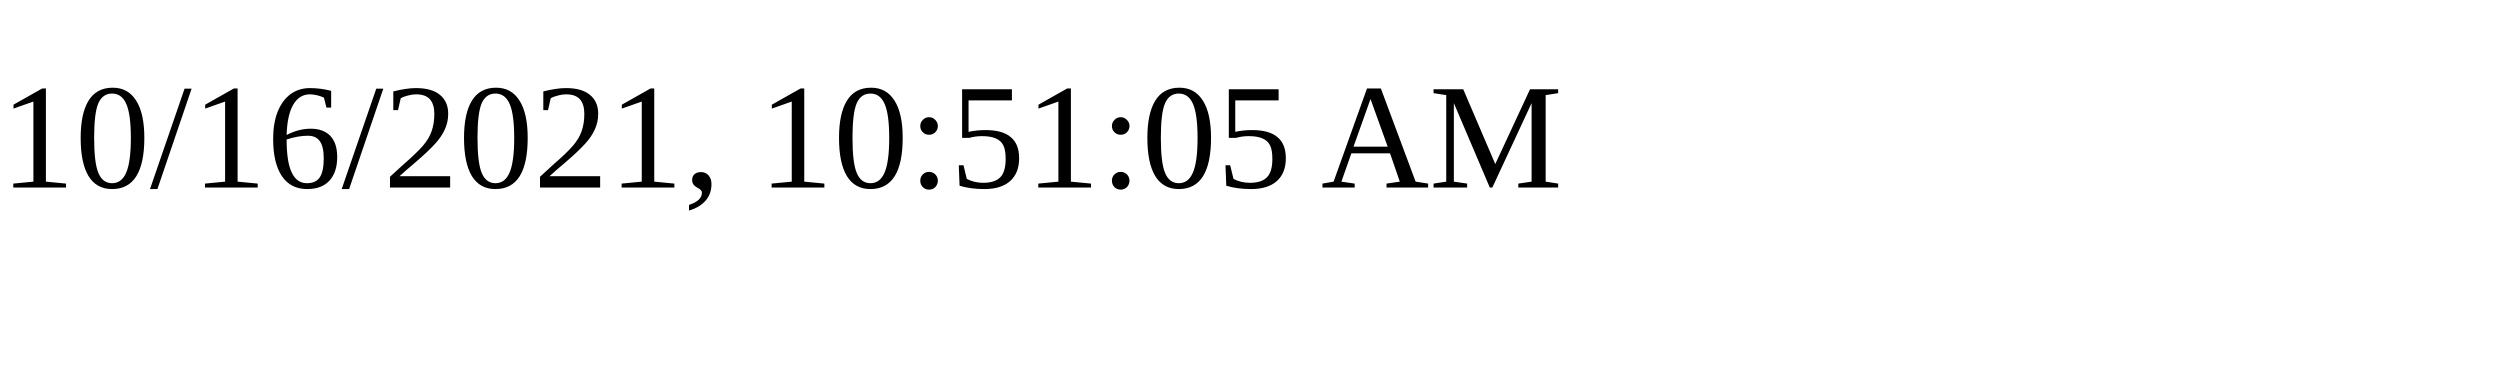
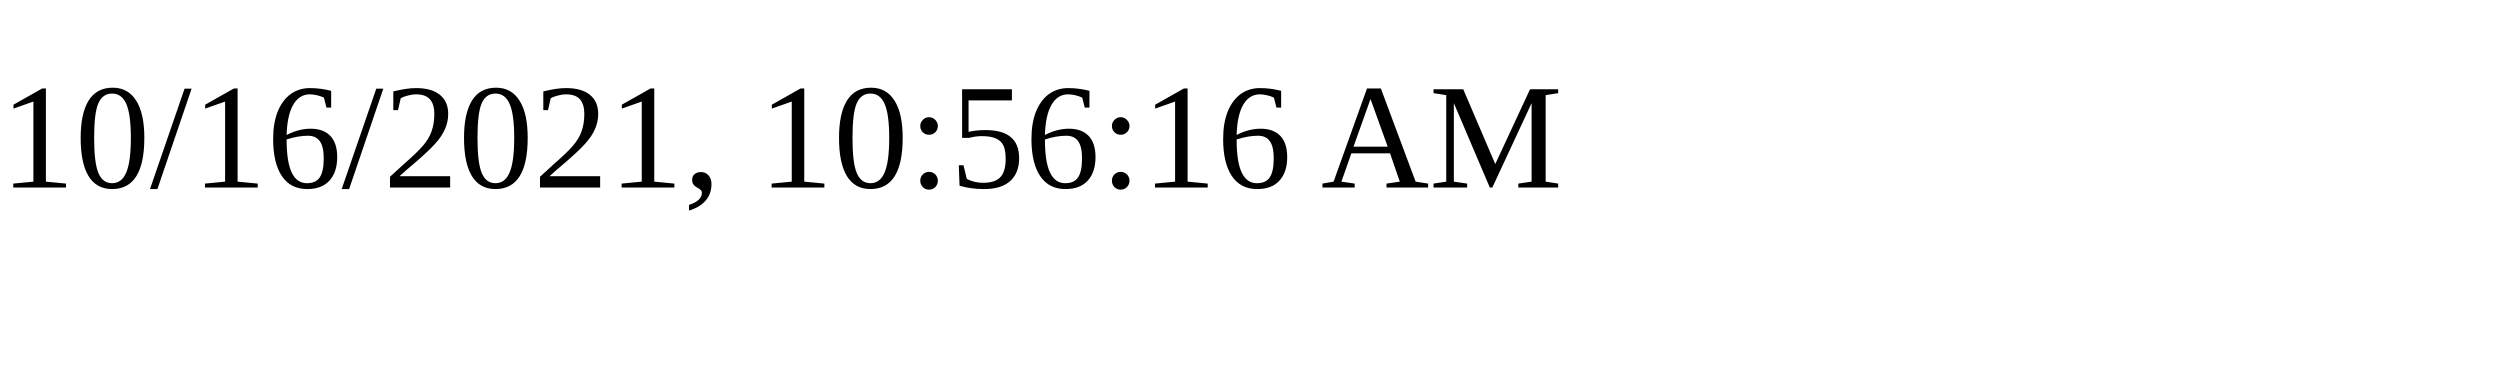
<svg xmlns="http://www.w3.org/2000/svg" height="30" width="200">
-   <text x="0" y="15">10/16/2021, 10:51:05 AM</text>
+   <text x="0" y="15">10/16/2021, 10:56:16 AM</text>
</svg>
